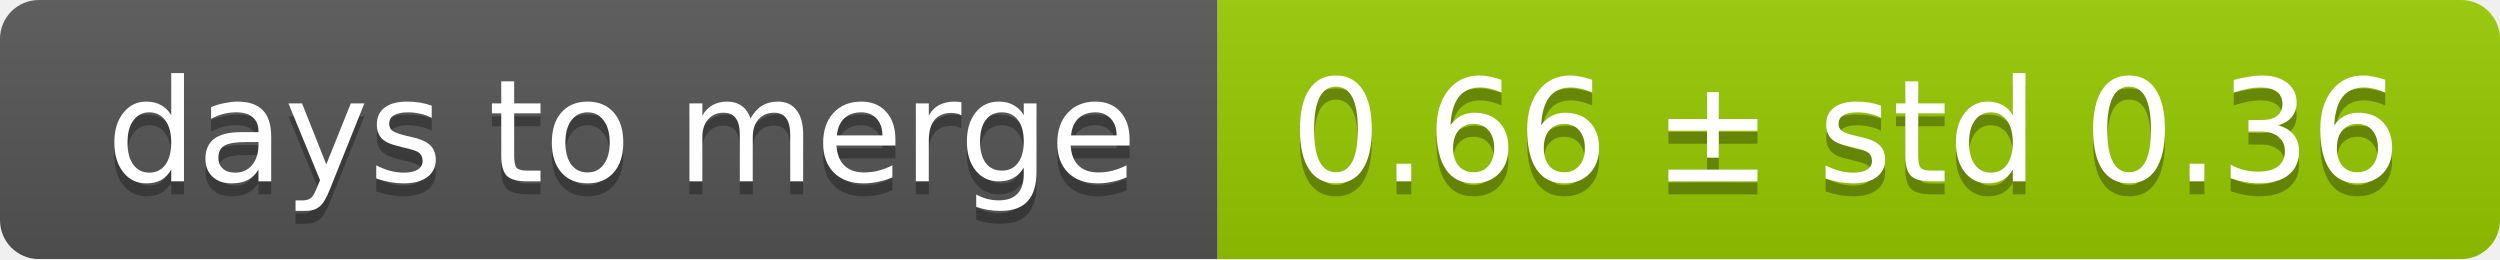
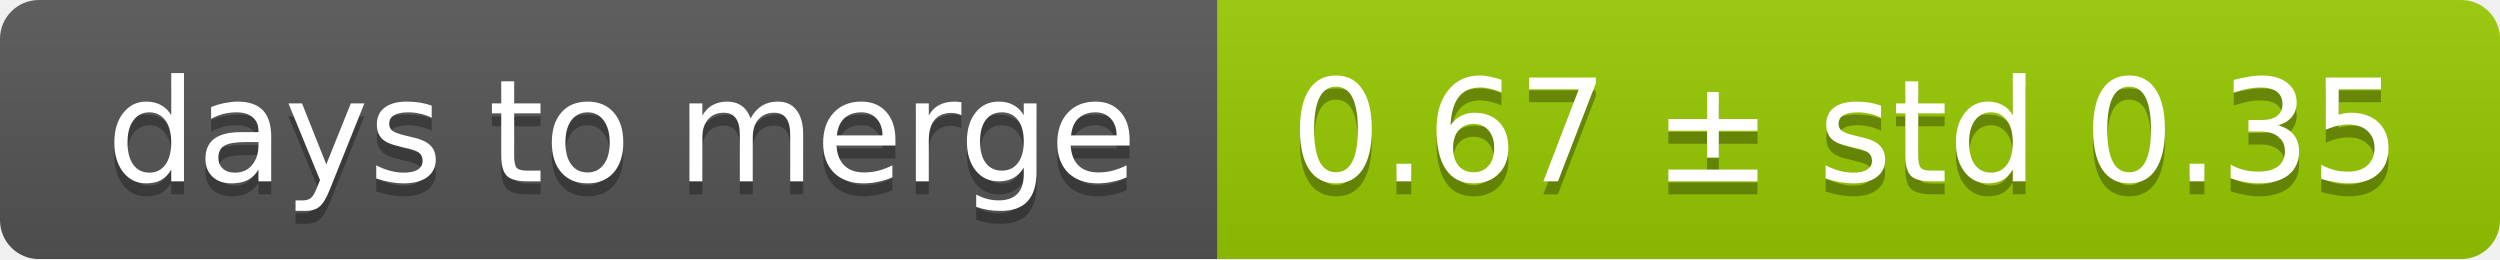
<svg xmlns="http://www.w3.org/2000/svg" width="193" height="20">
  <linearGradient id="smooth" x2="0" y2="100%">
    <stop offset="0" stop-color="#bbb" stop-opacity=".1" />
    <stop offset="1" stop-opacity=".1" />
  </linearGradient>
  <mask id="round">
    <rect width="193" height="20" rx="3" fill="#fff" />
  </mask>
  <g mask="url(#round)">
    <rect width="94" height="20" fill="#555" />
    <rect x="94" width="99" height="20" fill="#97ca00" />
    <rect width="193" height="20" fill="url(#smooth)" />
  </g>
  <g fill="#fff" text-anchor="middle" font-family="DejaVu Sans,Verdana,Geneva,sans-serif" font-size="11">
    <text x="48" y="15" fill="#010101" fill-opacity=".3">days to merge</text>
    <text x="48" y="14">days to merge</text>
-     <text x="142.5" y="15" fill="#010101" fill-opacity=".3">0.66 ± std 0.36</text>
-     <text x="142.5" y="14">0.66 ± std 0.36</text>
+     <text x="142.5" y="15" fill="#010101" fill-opacity=".3">0.67 ± std 0.35</text>
+     <text x="142.5" y="14">0.67 ± std 0.35</text>
  </g>
</svg>
